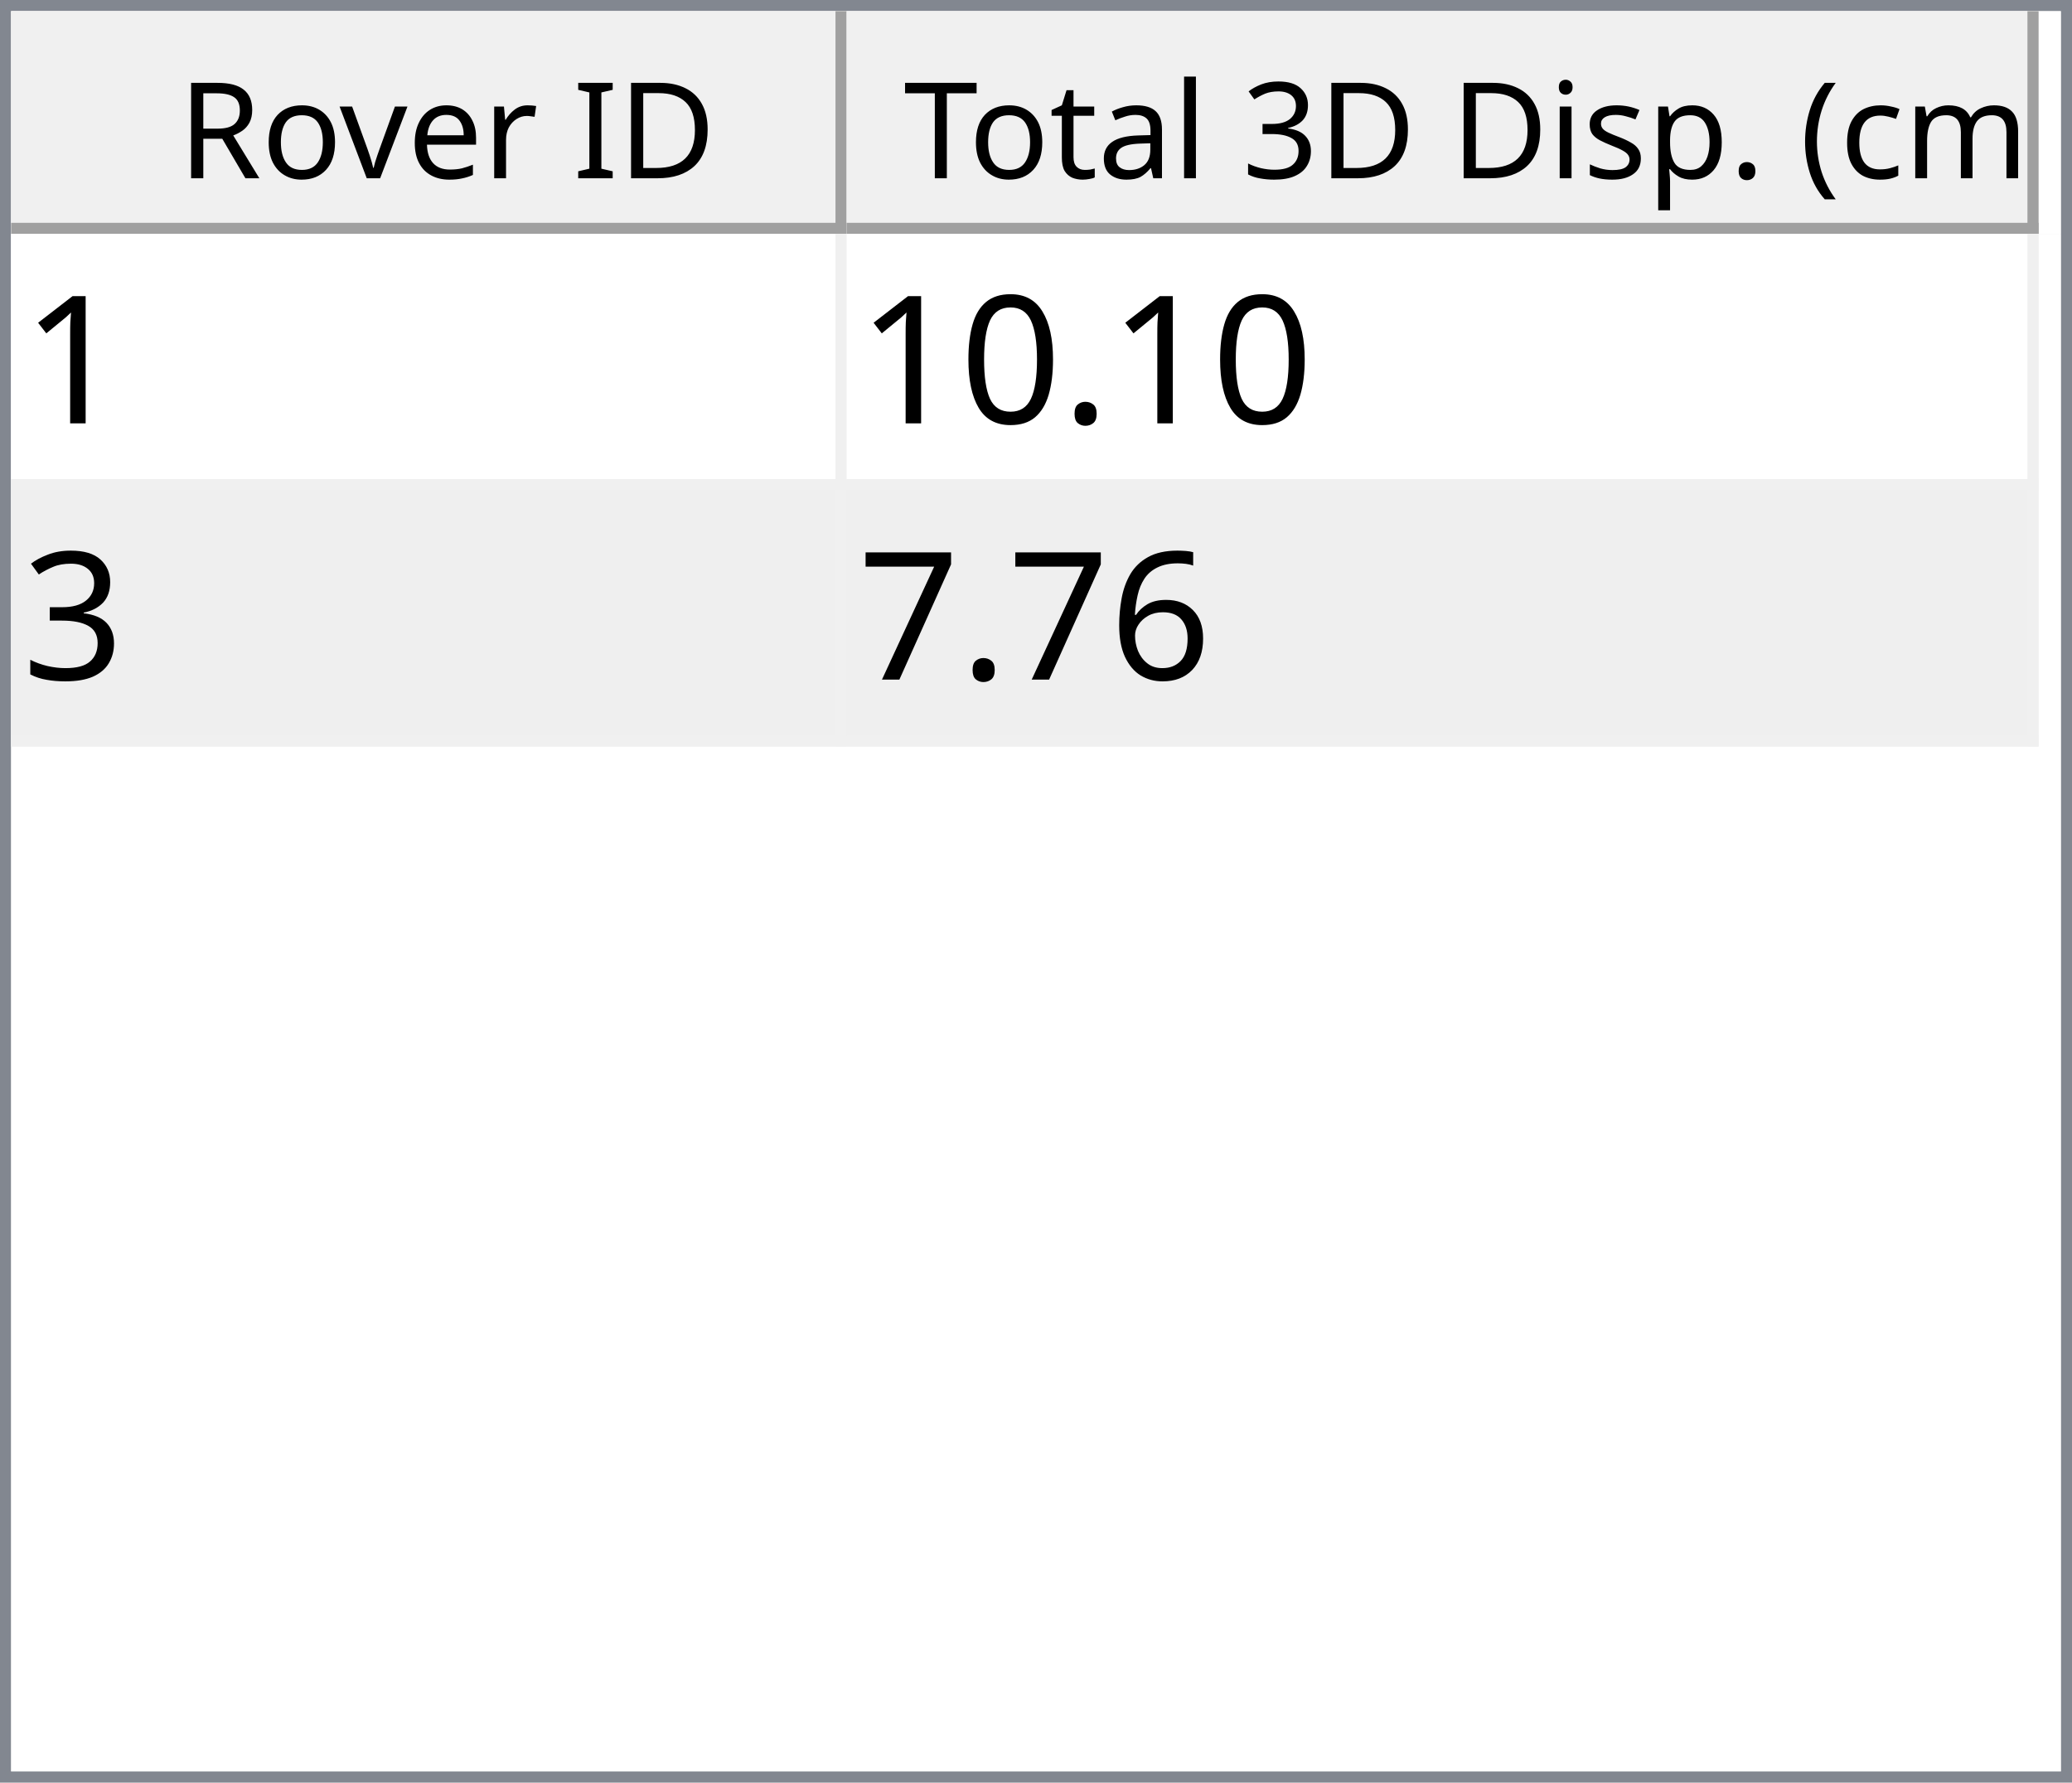
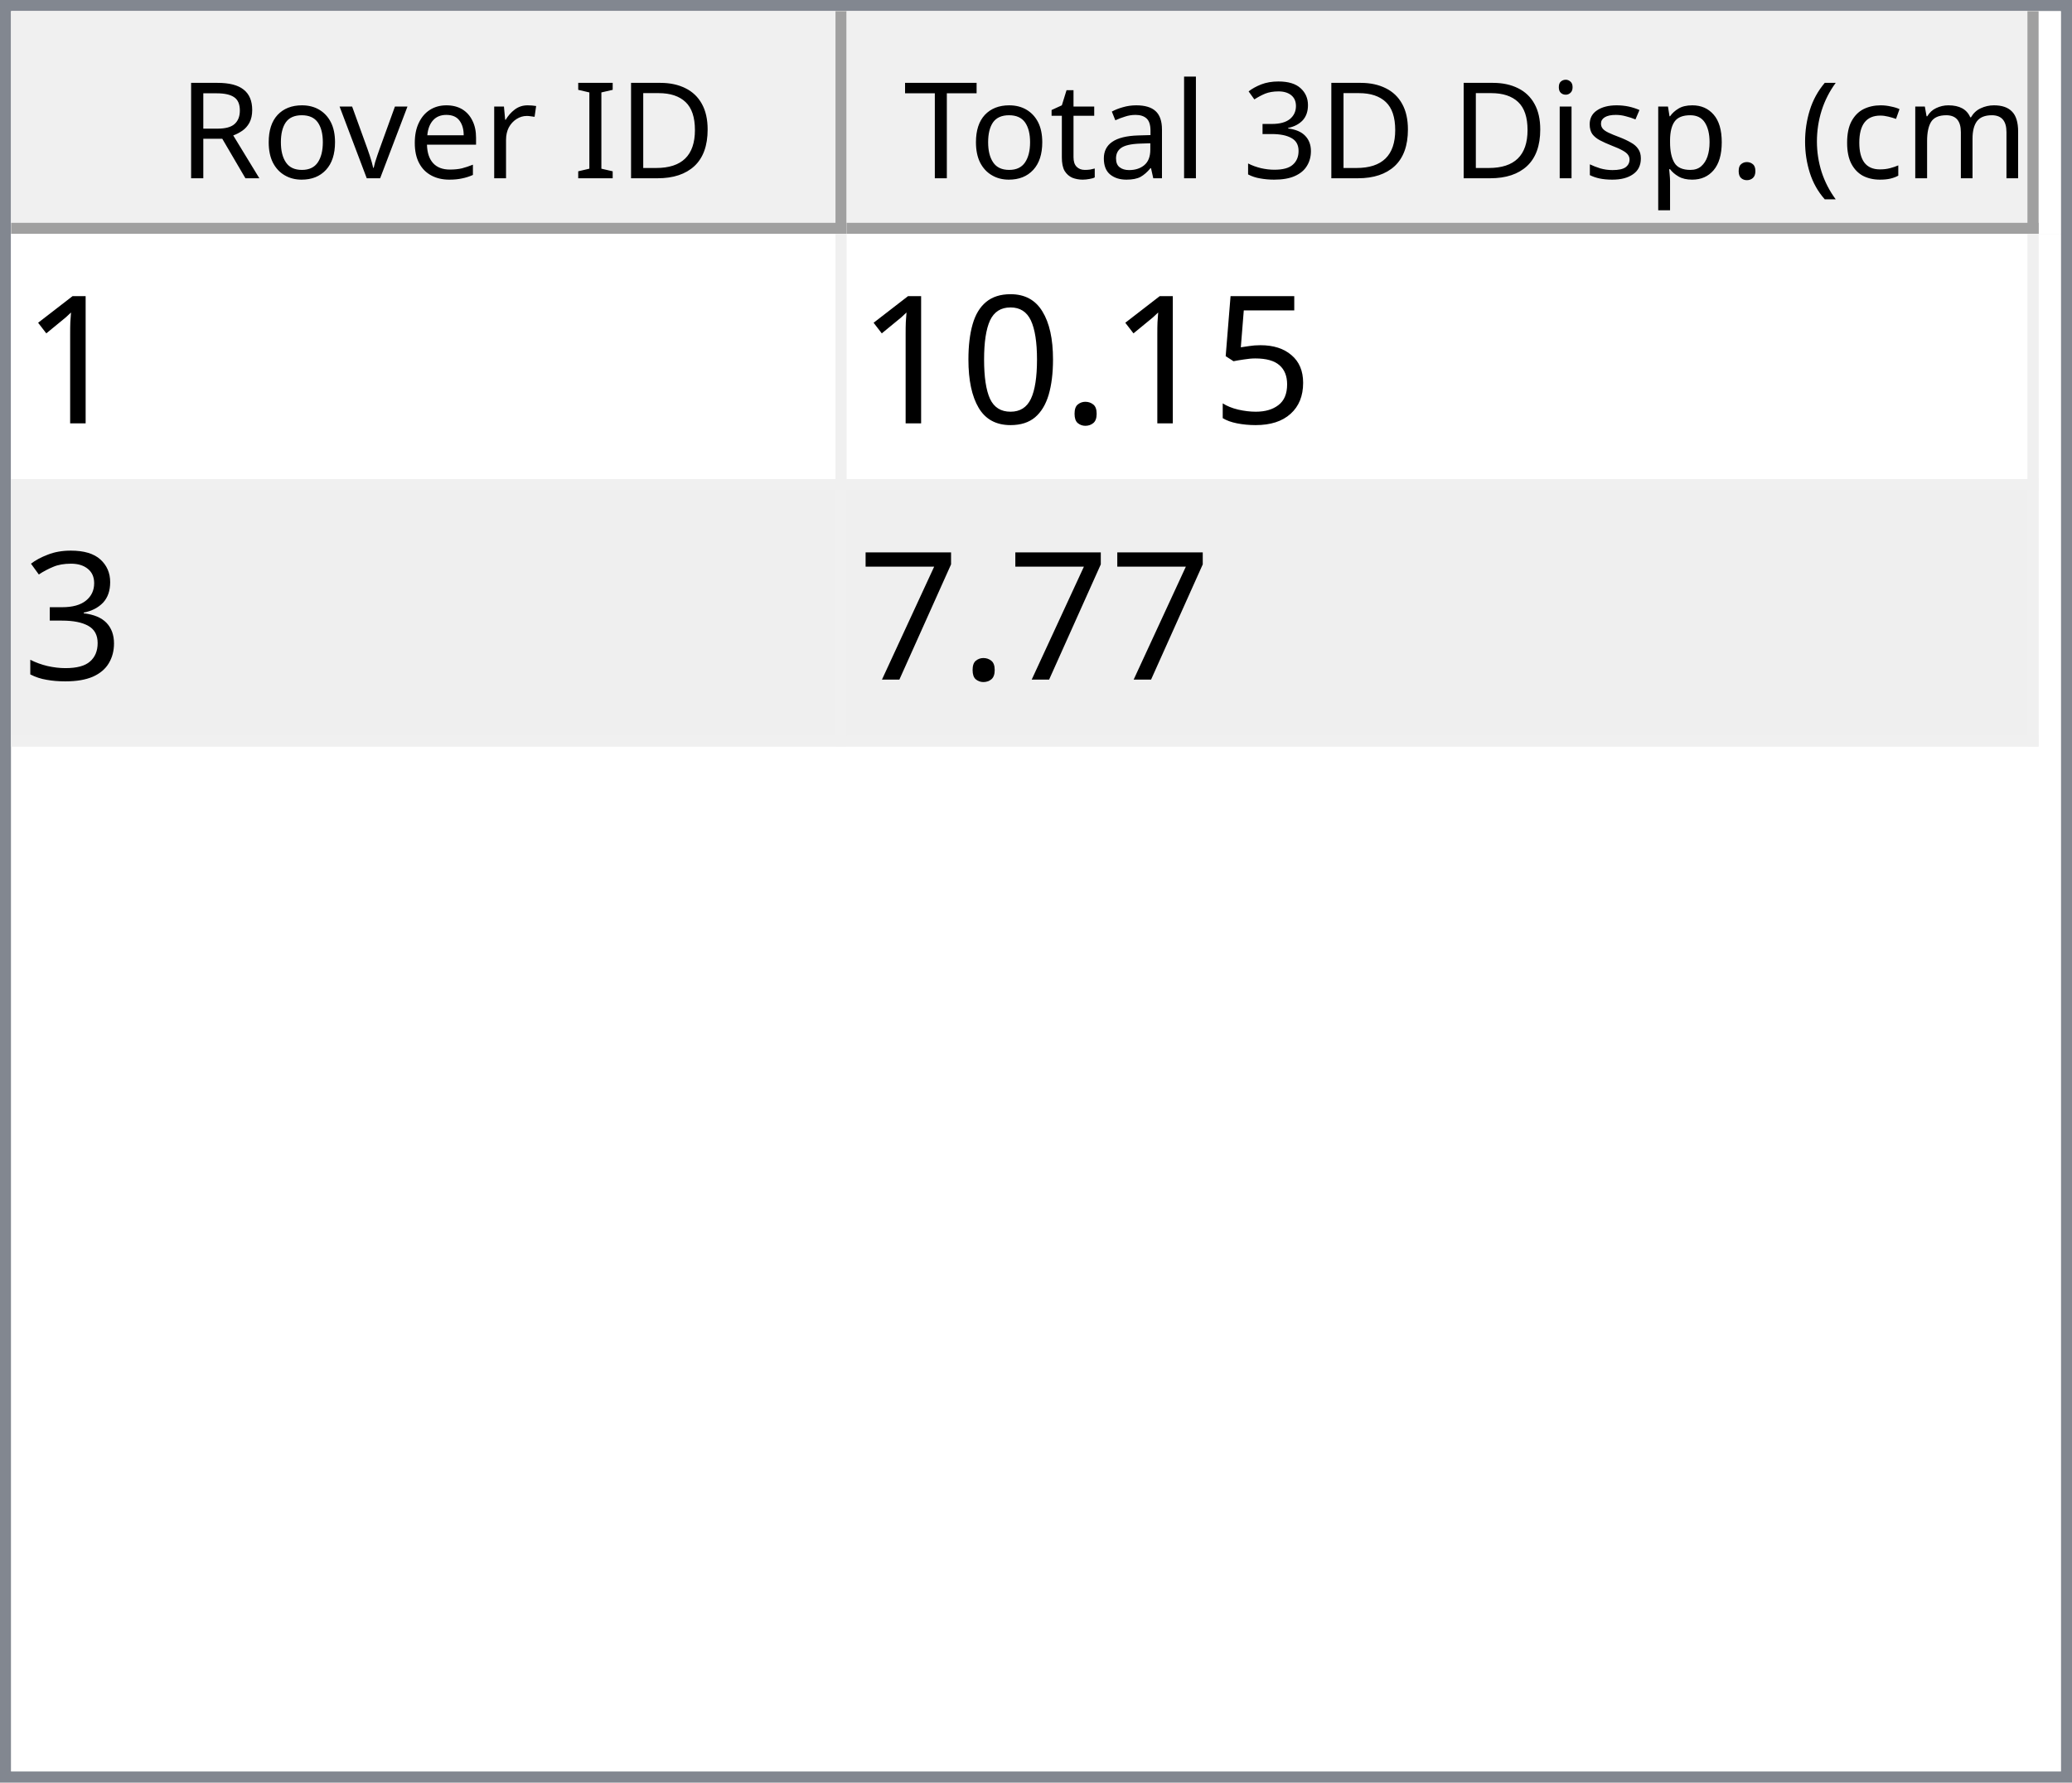
<svg xmlns="http://www.w3.org/2000/svg" style="fill-opacity:1; color-rendering:auto; color-interpolation:auto; text-rendering:auto; stroke:black; stroke-linecap:square; stroke-miterlimit:10; shape-rendering:auto; stroke-opacity:1; fill:black; stroke-dasharray:none; font-weight:normal; stroke-width:1; font-family:'Dialog'; font-style:normal; stroke-linejoin:miter; font-size:12px; stroke-dashoffset:0; image-rendering:auto;" width="186" height="160">
  <defs id="genericDefs" />
  <g>
    <defs id="defs1">
      <clipPath clipPathUnits="userSpaceOnUse" id="clipPath1">
        <path d="M0 0 L186 0 L186 160 L0 160 L0 0 Z" />
      </clipPath>
      <clipPath clipPathUnits="userSpaceOnUse" id="clipPath2">
        <path d="M0 0 L0 160 L186 160 L186 0 Z" />
      </clipPath>
      <clipPath clipPathUnits="userSpaceOnUse" id="clipPath3">
        <path d="M0 0 L0 20 L184 20 L184 0 Z" />
      </clipPath>
      <clipPath clipPathUnits="userSpaceOnUse" id="clipPath4">
        <path d="M0 0 L0 20 L75 20 L75 0 Z" />
      </clipPath>
      <clipPath clipPathUnits="userSpaceOnUse" id="clipPath5">
        <path d="M1 1 L1 19 L74 19 L74 1 Z" />
      </clipPath>
      <clipPath clipPathUnits="userSpaceOnUse" id="clipPath6">
        <path d="M0 0 L0 18 L73 18 L73 0 Z" />
      </clipPath>
      <clipPath clipPathUnits="userSpaceOnUse" id="clipPath7">
        <path d="M-0.5 -0.5 L-0.5 19.5 L74.5 19.5 L74.5 -0.5 Z" />
      </clipPath>
      <clipPath clipPathUnits="userSpaceOnUse" id="clipPath8">
        <path d="M0 0 L0 20 L107 20 L107 0 Z" />
      </clipPath>
      <clipPath clipPathUnits="userSpaceOnUse" id="clipPath9">
        <path d="M1 1 L1 19 L106 19 L106 1 Z" />
      </clipPath>
      <clipPath clipPathUnits="userSpaceOnUse" id="clipPath10">
        <path d="M0 0 L0 18 L105 18 L105 0 Z" />
      </clipPath>
      <clipPath clipPathUnits="userSpaceOnUse" id="clipPath11">
        <path d="M-0.5 -0.5 L-0.5 19.5 L106.5 19.5 L106.5 -0.5 Z" />
      </clipPath>
      <clipPath clipPathUnits="userSpaceOnUse" id="clipPath12">
        <path d="M0 0 L0 138 L184 138 L184 0 Z" />
      </clipPath>
      <clipPath clipPathUnits="userSpaceOnUse" id="clipPath13">
        <path d="M0 0 L0 46 L182 46 L182 0 Z" />
      </clipPath>
      <clipPath clipPathUnits="userSpaceOnUse" id="clipPath14">
        <path d="M-0.5 -0.5 L-0.5 45.5 L181.5 45.5 L181.5 -0.5 Z" />
      </clipPath>
      <clipPath clipPathUnits="userSpaceOnUse" id="clipPath15">
        <path d="M0 0 L0 22 L74 22 L74 0 Z" />
      </clipPath>
      <clipPath clipPathUnits="userSpaceOnUse" id="clipPath16">
        <path d="M0 0 L0 22 L106 22 L106 0 Z" />
      </clipPath>
      <font horiz-adv-x="64.551" id="font1">
        <font-face ascent="107.91" descent="25.098" units-per-em="100" style="font-style:normal; font-family:Segoe UI; font-weight:normal;" />
        <missing-glyph horiz-adv-x="64.551" d="M8.109 0 L8.109 68.266 L56.453 68.266 L56.453 0 L8.109 0 ZM15.328 7.234 L49.219 7.234 L49.219 61.031 L15.328 61.031 L15.328 7.234 Z" />
        <glyph unicode="D" horiz-adv-x="70.117" d="M9.188 0 L9.188 70.016 L28.516 70.016 Q65.531 70.016 65.531 35.891 Q65.531 19.672 55.25 9.836 Q44.969 0 27.734 0 L9.188 0 ZM17.391 62.594 L17.391 7.422 L27.828 7.422 Q41.609 7.422 49.273 14.797 Q56.938 22.172 56.938 35.688 Q56.938 62.594 28.328 62.594 L17.391 62.594 Z" />
        <glyph unicode="I" horiz-adv-x="26.611" d="M17.391 0 L9.188 0 L9.188 70.016 L17.391 70.016 L17.391 0 Z" />
        <glyph unicode=" " horiz-adv-x="27.393" d="" />
        <glyph unicode="r" horiz-adv-x="34.766" d="M34.188 41.891 Q32.078 43.5 28.125 43.5 Q23 43.5 19.555 38.672 Q16.109 33.844 16.109 25.484 L16.109 0 L8.109 0 L8.109 50 L16.109 50 L16.109 39.703 L16.312 39.703 Q18.016 44.969 21.531 47.922 Q25.047 50.875 29.391 50.875 Q32.516 50.875 34.188 50.203 L34.188 41.891 Z" />
        <glyph unicode="e" horiz-adv-x="52.295" d="M48.297 23 L12.984 23 Q13.188 14.656 17.484 10.109 Q21.781 5.562 29.297 5.562 Q37.75 5.562 44.828 11.141 L44.828 3.609 Q38.234 -1.172 27.391 -1.172 Q16.797 -1.172 10.742 5.641 Q4.688 12.453 4.688 24.812 Q4.688 36.469 11.305 43.82 Q17.922 51.172 27.734 51.172 Q37.547 51.172 42.922 44.828 Q48.297 38.484 48.297 27.203 L48.297 23 ZM40.094 29.781 Q40.047 36.719 36.75 40.578 Q33.453 44.438 27.594 44.438 Q21.922 44.438 17.969 40.383 Q14.016 36.328 13.094 29.781 L40.094 29.781 Z" />
        <glyph unicode="v" horiz-adv-x="47.9" d="M47.406 50 L27.484 0 L19.625 0 L0.688 50 L9.469 50 L22.172 13.672 Q23.578 9.672 23.922 6.688 L24.125 6.688 Q24.609 10.453 25.688 13.484 L38.969 50 L47.406 50 Z" />
        <glyph unicode="o" horiz-adv-x="58.594" d="M29 -1.172 Q17.922 -1.172 11.305 5.836 Q4.688 12.844 4.688 24.422 Q4.688 37.016 11.57 44.094 Q18.453 51.172 30.172 51.172 Q41.359 51.172 47.633 44.289 Q53.906 37.406 53.906 25.203 Q53.906 13.234 47.141 6.031 Q40.375 -1.172 29 -1.172 ZM29.594 44.438 Q21.875 44.438 17.383 39.188 Q12.891 33.938 12.891 24.703 Q12.891 15.828 17.43 10.695 Q21.969 5.562 29.594 5.562 Q37.359 5.562 41.531 10.594 Q45.703 15.625 45.703 24.906 Q45.703 34.281 41.531 39.359 Q37.359 44.438 29.594 44.438 Z" />
        <glyph unicode="R" horiz-adv-x="59.814" d="M59.375 0 L49.609 0 L37.891 19.625 Q36.281 22.359 34.766 24.289 Q33.25 26.219 31.664 27.438 Q30.078 28.656 28.25 29.219 Q26.422 29.781 24.125 29.781 L17.391 29.781 L17.391 0 L9.188 0 L9.188 70.016 L30.078 70.016 Q34.672 70.016 38.555 68.867 Q42.438 67.719 45.289 65.375 Q48.141 63.031 49.758 59.547 Q51.375 56.062 51.375 51.375 Q51.375 47.703 50.273 44.656 Q49.172 41.609 47.148 39.211 Q45.125 36.812 42.266 35.133 Q39.406 33.453 35.844 32.516 L35.844 32.328 Q37.594 31.547 38.891 30.547 Q40.188 29.547 41.359 28.18 Q42.531 26.812 43.68 25.078 Q44.828 23.344 46.234 21.047 L59.375 0 ZM17.391 62.594 L17.391 37.203 L28.516 37.203 Q31.594 37.203 34.203 38.133 Q36.812 39.062 38.719 40.797 Q40.625 42.531 41.703 45.047 Q42.781 47.562 42.781 50.688 Q42.781 56.297 39.141 59.445 Q35.5 62.594 28.609 62.594 L17.391 62.594 Z" />
        <glyph unicode=")" horiz-adv-x="30.176" d="M8.297 -15.922 L1.172 -15.922 Q16.406 2.344 16.406 26.812 Q16.406 51.469 1.078 70.016 L8.297 70.016 Q23.531 52.156 23.531 26.703 Q23.531 1.375 8.297 -15.922 Z" />
        <glyph unicode="m" horiz-adv-x="86.133" d="M79.109 0 L71.094 0 L71.094 28.719 Q71.094 37.016 68.531 40.727 Q65.969 44.438 59.906 44.438 Q54.781 44.438 51.195 39.75 Q47.609 35.062 47.609 28.516 L47.609 0 L39.594 0 L39.594 29.688 Q39.594 44.438 28.219 44.438 Q22.953 44.438 19.531 40.016 Q16.109 35.594 16.109 28.516 L16.109 0 L8.109 0 L8.109 50 L16.109 50 L16.109 42.094 L16.312 42.094 Q21.625 51.172 31.844 51.172 Q36.969 51.172 40.773 48.312 Q44.578 45.453 46 40.828 Q51.562 51.172 62.594 51.172 Q79.109 51.172 79.109 30.812 L79.109 0 Z" />
        <glyph unicode="c" horiz-adv-x="46.191" d="M42.188 2.297 Q36.422 -1.172 28.516 -1.172 Q17.828 -1.172 11.258 5.789 Q4.688 12.75 4.688 23.828 Q4.688 36.188 11.766 43.68 Q18.844 51.172 30.672 51.172 Q37.25 51.172 42.281 48.734 L42.281 40.531 Q36.719 44.438 30.375 44.438 Q22.703 44.438 17.797 38.945 Q12.891 33.453 12.891 24.516 Q12.891 15.719 17.508 10.641 Q22.125 5.562 29.891 5.562 Q36.422 5.562 42.188 9.906 L42.188 2.297 Z" />
        <glyph unicode="(" horiz-adv-x="30.176" d="M29.109 -15.922 L21.969 -15.922 Q6.844 1.375 6.844 26.703 Q6.844 52.156 21.969 70.016 L29.203 70.016 Q13.875 51.469 13.875 26.812 Q13.875 2.344 29.109 -15.922 Z" />
        <glyph unicode="." horiz-adv-x="21.68" d="M10.891 -1.078 Q8.641 -1.078 7.055 0.539 Q5.469 2.156 5.469 4.391 Q5.469 6.641 7.055 8.273 Q8.641 9.906 10.891 9.906 Q13.188 9.906 14.797 8.273 Q16.406 6.641 16.406 4.391 Q16.406 2.156 14.797 0.539 Q13.188 -1.078 10.891 -1.078 Z" />
        <glyph unicode="p" horiz-adv-x="58.789" d="M16.312 7.234 L16.109 7.234 L16.109 -23 L8.109 -23 L8.109 50 L16.109 50 L16.109 41.219 L16.312 41.219 Q22.219 51.172 33.594 51.172 Q43.266 51.172 48.688 44.461 Q54.109 37.75 54.109 26.469 Q54.109 13.922 48 6.375 Q41.891 -1.172 31.297 -1.172 Q21.578 -1.172 16.312 7.234 ZM16.109 27.391 L16.109 20.406 Q16.109 14.203 20.141 9.883 Q24.172 5.562 30.375 5.562 Q37.641 5.562 41.773 11.133 Q45.906 16.703 45.906 26.609 Q45.906 34.969 42.047 39.703 Q38.188 44.438 31.594 44.438 Q24.609 44.438 20.359 39.578 Q16.109 34.719 16.109 27.391 Z" />
        <glyph unicode="s" horiz-adv-x="42.432" d="M5.078 1.812 L5.078 10.406 Q11.625 5.562 19.484 5.562 Q30.031 5.562 30.031 12.594 Q30.031 14.594 29.125 15.992 Q28.219 17.391 26.68 18.461 Q25.141 19.531 23.07 20.383 Q21 21.234 18.609 22.172 Q15.281 23.484 12.766 24.828 Q10.25 26.172 8.57 27.859 Q6.891 29.547 6.031 31.695 Q5.172 33.844 5.172 36.719 Q5.172 40.234 6.789 42.945 Q8.406 45.656 11.086 47.484 Q13.766 49.312 17.211 50.242 Q20.656 51.172 24.312 51.172 Q30.812 51.172 35.938 48.922 L35.938 40.828 Q30.422 44.438 23.25 44.438 Q21 44.438 19.195 43.922 Q17.391 43.406 16.094 42.477 Q14.797 41.547 14.086 40.258 Q13.375 38.969 13.375 37.406 Q13.375 35.453 14.086 34.133 Q14.797 32.812 16.164 31.789 Q17.531 30.766 19.484 29.938 Q21.438 29.109 23.922 28.125 Q27.25 26.859 29.883 25.516 Q32.516 24.172 34.375 22.484 Q36.234 20.797 37.234 18.602 Q38.234 16.406 38.234 13.375 Q38.234 9.672 36.602 6.938 Q34.969 4.203 32.234 2.398 Q29.5 0.594 25.93 -0.289 Q22.359 -1.172 18.453 -1.172 Q10.75 -1.172 5.078 1.812 Z" />
        <glyph unicode="i" horiz-adv-x="24.219" d="M12.203 62.703 Q10.062 62.703 8.547 64.164 Q7.031 65.625 7.031 67.875 Q7.031 70.125 8.547 71.609 Q10.062 73.094 12.203 73.094 Q14.406 73.094 15.945 71.609 Q17.484 70.125 17.484 67.875 Q17.484 65.719 15.945 64.211 Q14.406 62.703 12.203 62.703 ZM16.109 0 L8.109 0 L8.109 50 L16.109 50 L16.109 0 Z" />
        <glyph unicode="3" horiz-adv-x="53.906" d="M46.531 19.828 Q46.531 15.094 44.75 11.211 Q42.969 7.328 39.719 4.57 Q36.469 1.812 31.93 0.297 Q27.391 -1.219 21.922 -1.219 Q11.922 -1.219 6 2.594 L6 11.188 Q13.094 5.609 22.219 5.609 Q25.875 5.609 28.828 6.539 Q31.781 7.469 33.906 9.227 Q36.031 10.984 37.18 13.477 Q38.328 15.969 38.328 19.094 Q38.328 32.812 18.797 32.812 L12.984 32.812 L12.984 39.594 L18.5 39.594 Q35.797 39.594 35.797 52.484 Q35.797 64.406 22.609 64.406 Q15.188 64.406 8.688 59.422 L8.688 67.188 Q15.375 71.188 24.609 71.188 Q29 71.188 32.57 69.969 Q36.141 68.75 38.68 66.555 Q41.219 64.359 42.609 61.281 Q44 58.203 44 54.5 Q44 40.672 30.031 36.719 L30.031 36.531 Q33.594 36.141 36.625 34.797 Q39.656 33.453 41.852 31.305 Q44.047 29.156 45.289 26.25 Q46.531 23.344 46.531 19.828 Z" />
        <glyph unicode="l" horiz-adv-x="24.219" d="M16.109 0 L8.109 0 L8.109 74.031 L16.109 74.031 L16.109 0 Z" />
        <glyph unicode="a" horiz-adv-x="50.879" d="M43.891 0 L35.891 0 L35.891 7.812 L35.688 7.812 Q30.469 -1.172 20.312 -1.172 Q12.844 -1.172 8.617 2.781 Q4.391 6.734 4.391 13.281 Q4.391 27.297 20.906 29.594 L35.891 31.688 Q35.891 44.438 25.594 44.438 Q16.547 44.438 9.281 38.281 L9.281 46.484 Q16.656 51.172 26.266 51.172 Q43.891 51.172 43.891 32.516 L43.891 0 ZM35.891 25.297 L23.828 23.641 Q18.266 22.859 15.43 20.875 Q12.594 18.891 12.594 13.875 Q12.594 10.203 15.211 7.883 Q17.828 5.562 22.172 5.562 Q28.125 5.562 32.008 9.742 Q35.891 13.922 35.891 20.312 L35.891 25.297 Z" />
        <glyph unicode="t" horiz-adv-x="33.887" d="M31.297 0.484 Q28.469 -1.078 23.828 -1.078 Q10.688 -1.078 10.688 13.578 L10.688 43.172 L2.094 43.172 L2.094 50 L10.688 50 L10.688 62.203 L18.703 64.797 L18.703 50 L31.297 50 L31.297 43.172 L18.703 43.172 L18.703 14.984 Q18.703 9.969 20.414 7.82 Q22.125 5.672 26.078 5.672 Q29.109 5.672 31.297 7.328 L31.297 0.484 Z" />
        <glyph unicode="T" horiz-adv-x="52.393" d="M50.594 62.594 L30.375 62.594 L30.375 0 L22.172 0 L22.172 62.594 L2 62.594 L2 70.016 L50.594 70.016 L50.594 62.594 Z" />
      </font>
      <font horiz-adv-x="75.0" id="font2">
        <font-face ascent="100.537" descent="21.973" units-per-em="100" style="font-style:normal; font-family:sans-serif; font-weight:normal;" />
        <missing-glyph horiz-adv-x="75.0" d="M12.5 0 L12.5 62.5 L62.5 62.5 L62.5 0 L12.5 0 ZM14.062 1.562 L60.938 1.562 L60.938 60.938 L14.062 60.938 L14.062 1.562 Z" />
        <glyph unicode="1" horiz-adv-x="55.615" d="M37.25 0 L28.469 0 L28.469 56 Q25.297 52.984 20.141 49.953 Q14.984 46.922 10.891 45.406 L10.891 53.906 Q18.266 57.375 23.781 62.305 Q29.297 67.234 31.594 71.875 L37.25 71.875 L37.25 0 Z" />
+         <glyph unicode="5" horiz-adv-x="55.615" d="M4.156 18.75 L13.375 19.531 Q14.406 12.797 18.141 9.398 Q21.875 6 27.156 6 Q33.5 6 37.891 10.789 Q42.281 15.578 42.281 23.484 Q42.281 31 38.062 35.352 Q33.844 39.703 27 39.703 Q22.75 39.703 19.336 37.773 Q15.922 35.844 13.969 32.766 L5.719 33.844 L12.641 70.609 L48.25 70.609 L48.25 62.203 L19.672 62.203 L15.828 42.969 Q22.266 47.469 29.344 47.469 Q38.719 47.469 45.164 40.969 Q51.609 34.469 51.609 24.266 Q51.609 14.547 45.953 7.469 Q39.062 -1.219 27.156 -1.219 Q17.391 -1.219 11.211 4.25 Q5.031 9.719 4.156 18.75 Z" />
        <glyph unicode="." horiz-adv-x="27.783" d="M9.078 0 L9.078 10.016 L19.094 10.016 L19.094 0 L9.078 0 Z" />
        <glyph unicode="0" horiz-adv-x="55.615" d="M4.156 35.297 Q4.156 48 6.766 55.742 Q9.375 63.484 14.523 67.68 Q19.672 71.875 27.484 71.875 Q33.25 71.875 37.594 69.555 Q41.938 67.234 44.773 62.867 Q47.609 58.5 49.219 52.227 Q50.828 45.953 50.828 35.297 Q50.828 22.703 48.242 14.969 Q45.656 7.234 40.508 3.008 Q35.359 -1.219 27.484 -1.219 Q17.141 -1.219 11.234 6.203 Q4.156 15.141 4.156 35.297 ZM13.188 35.297 Q13.188 17.672 17.312 11.836 Q21.438 6 27.484 6 Q33.547 6 37.672 11.859 Q41.797 17.719 41.797 35.297 Q41.797 52.984 37.672 58.789 Q33.547 64.594 27.391 64.594 Q21.344 64.594 17.719 59.469 Q13.188 52.938 13.188 35.297 Z" />
        <glyph unicode="3" horiz-adv-x="55.615" d="M4.203 18.891 L12.984 20.062 Q14.5 12.594 18.141 9.297 Q21.781 6 27 6 Q33.203 6 37.477 10.297 Q41.75 14.594 41.75 20.953 Q41.75 27 37.797 30.93 Q33.844 34.859 27.734 34.859 Q25.25 34.859 21.531 33.891 L22.516 41.609 Q23.391 41.5 23.922 41.5 Q29.547 41.5 34.039 44.43 Q38.531 47.359 38.531 53.469 Q38.531 58.297 35.258 61.477 Q31.984 64.656 26.812 64.656 Q21.688 64.656 18.266 61.43 Q14.844 58.203 13.875 51.766 L5.078 53.328 Q6.688 62.156 12.398 67.016 Q18.109 71.875 26.609 71.875 Q32.469 71.875 37.398 69.359 Q42.328 66.844 44.945 62.5 Q47.562 58.156 47.562 53.266 Q47.562 48.641 45.07 44.828 Q42.578 41.016 37.703 38.766 Q44.047 37.312 47.562 32.695 Q51.078 28.078 51.078 21.141 Q51.078 11.766 44.242 5.25 Q37.406 -1.266 26.953 -1.266 Q17.531 -1.266 11.305 4.352 Q5.078 9.969 4.203 18.891 Z" />
-         <glyph unicode="6" horiz-adv-x="55.615" d="M49.75 54.047 L41.016 53.375 Q39.844 58.547 37.703 60.891 Q34.125 64.656 28.906 64.656 Q24.703 64.656 21.531 62.312 Q17.391 59.281 14.992 53.469 Q12.594 47.656 12.5 36.922 Q15.672 41.75 20.266 44.094 Q24.859 46.438 29.891 46.438 Q38.672 46.438 44.852 39.969 Q51.031 33.5 51.031 23.25 Q51.031 16.5 48.125 10.719 Q45.219 4.938 40.141 1.859 Q35.062 -1.219 28.609 -1.219 Q17.625 -1.219 10.695 6.859 Q3.766 14.938 3.766 33.5 Q3.766 54.25 11.422 63.672 Q18.109 71.875 29.438 71.875 Q37.891 71.875 43.289 67.141 Q48.688 62.406 49.75 54.047 ZM13.875 23.188 Q13.875 18.656 15.797 14.508 Q17.719 10.359 21.188 8.18 Q24.656 6 28.469 6 Q34.031 6 38.039 10.492 Q42.047 14.984 42.047 22.703 Q42.047 30.125 38.086 34.398 Q34.125 38.672 28.125 38.672 Q22.172 38.672 18.023 34.398 Q13.875 30.125 13.875 23.188 Z" />
        <glyph unicode="7" horiz-adv-x="55.615" d="M4.734 62.203 L4.734 70.656 L51.078 70.656 L51.078 63.812 Q44.234 56.547 37.523 44.484 Q30.812 32.422 27.156 19.672 Q24.516 10.688 23.781 0 L14.75 0 Q14.891 8.453 18.062 20.414 Q21.234 32.375 27.172 43.484 Q33.109 54.594 39.797 62.203 L4.734 62.203 Z" />
      </font>
    </defs>
    <g style="fill:white; stroke:white;">
      <rect x="0" y="0" width="186" style="clip-path:url(#clipPath1); stroke:none;" height="160" />
    </g>
    <g style="fill:white; text-rendering:optimizeSpeed; color-rendering:optimizeSpeed; image-rendering:optimizeSpeed; shape-rendering:crispEdges; stroke:white; color-interpolation:sRGB;">
      <rect x="0" width="186" height="160" y="0" style="stroke:none;" />
      <path style="stroke:none;" d="M0 160 L186 160 L186 0 L0 0 Z" />
    </g>
    <g style="fill:rgb(240,240,240); font-family:'Segoe UI'; stroke:rgb(240,240,240);">
      <rect x="0" y="0" width="186" style="clip-path:url(#clipPath2); stroke:none;" height="160" />
    </g>
    <g style="fill:rgb(130,135,144); font-family:'Segoe UI'; stroke:rgb(130,135,144);">
      <path d="M0 0 L186 0 L186 160 L0 160 L0 0 ZM1 1 L185 1 L185 159 L1 159 L1 1 Z" style="fill-rule:evenodd; clip-path:url(#clipPath2); stroke:none;" />
    </g>
    <g style="fill:white; font-family:'Segoe UI'; stroke:white;" transform="translate(1,1)">
      <rect x="0" y="0" width="184" style="clip-path:url(#clipPath3); stroke:none;" height="20" />
    </g>
    <g style="fill:rgb(240,240,240); font-family:'Segoe UI'; stroke:rgb(240,240,240);" transform="translate(1,1)">
      <rect x="0" y="0" width="75" style="clip-path:url(#clipPath4); stroke:none;" height="20" />
    </g>
    <g style="font-family:'Segoe UI';" transform="translate(2,2)">
      <text x="14" xml:space="preserve" y="14" style="clip-path:url(#clipPath6); stroke:none;">Rover ID</text>
    </g>
    <g style="fill:rgb(160,160,160); font-family:'Segoe UI'; stroke:rgb(160,160,160); stroke-linejoin:bevel;" transform="translate(1.5,1.5)">
      <line x1="74" x2="74" y1="0" style="fill:none; clip-path:url(#clipPath7);" y2="19" />
    </g>
    <g style="fill:rgb(160,160,160); font-family:'Segoe UI'; stroke:rgb(160,160,160); stroke-linejoin:bevel;" transform="matrix(1,0,0,1,1,1) translate(0.5,0.5)">
      <line x1="0" x2="74" y1="19" style="fill:none; clip-path:url(#clipPath7);" y2="19" />
    </g>
    <g style="fill:rgb(240,240,240); font-family:'Segoe UI'; stroke:rgb(240,240,240);" transform="translate(76,1)">
      <rect x="0" y="0" width="107" style="clip-path:url(#clipPath8); stroke:none;" height="20" />
    </g>
    <g style="font-family:'Segoe UI';" transform="translate(77,2)">
      <text x="1" xml:space="preserve" y="14" style="clip-path:url(#clipPath10); stroke:none;"> Total 3D Disp. (cm)</text>
    </g>
    <g style="fill:rgb(160,160,160); font-family:'Segoe UI'; stroke:rgb(160,160,160); stroke-linejoin:bevel;" transform="translate(76.5,1.5)">
      <line x1="106" x2="106" y1="0" style="fill:none; clip-path:url(#clipPath11);" y2="19" />
    </g>
    <g style="fill:rgb(160,160,160); font-family:'Segoe UI'; stroke:rgb(160,160,160); stroke-linejoin:bevel;" transform="matrix(1,0,0,1,76,1) translate(0.5,0.5)">
      <line x1="0" x2="106" y1="19" style="fill:none; clip-path:url(#clipPath11);" y2="19" />
    </g>
    <g style="fill:white; font-family:'Segoe UI'; stroke:white;" transform="translate(1,21)">
      <rect x="0" y="0" width="184" style="clip-path:url(#clipPath12); stroke:none;" height="138" />
    </g>
    <g style="fill:rgb(240,240,240); font-size:16px; font-family:sans-serif; stroke:rgb(240,240,240);" transform="translate(1,21)">
      <rect x="0" y="0" width="182" style="clip-path:url(#clipPath13); stroke:none;" height="46" />
      <line transform="translate(0.5,0.5)" x1="0" x2="181" y1="22" style="clip-path:url(#clipPath14); fill:none; stroke-linejoin:bevel;" y2="22" />
    </g>
    <g transform="matrix(1,0,0,1,1,21) translate(0.5,0.5)" style="fill:rgb(240,240,240); font-size:16px; font-family:sans-serif; stroke:rgb(240,240,240); stroke-linejoin:bevel;">
      <line x1="0" x2="181" y1="45" style="fill:none; clip-path:url(#clipPath14);" y2="45" />
    </g>
    <g transform="matrix(1,0,0,1,1,21) translate(0.5,0.5)" style="fill:rgb(240,240,240); font-size:16px; font-family:sans-serif; stroke:rgb(240,240,240); stroke-linejoin:bevel;">
      <line x1="74" x2="74" y1="0" style="fill:none; clip-path:url(#clipPath14);" y2="45" />
    </g>
    <g transform="matrix(1,0,0,1,1,21) translate(0.5,0.5)" style="fill:rgb(240,240,240); font-size:16px; font-family:sans-serif; stroke:rgb(240,240,240); stroke-linejoin:bevel;">
      <line x1="181" x2="181" y1="0" style="fill:none; clip-path:url(#clipPath14);" y2="45" />
    </g>
    <g style="fill:white; font-size:16px; font-family:sans-serif; stroke:white;" transform="matrix(1,0,0,1,1,21)">
      <rect x="0" y="0" width="74" style="clip-path:url(#clipPath15); stroke:none;" height="22" />
      <text x="1" y="17" style="fill:black; clip-path:url(#clipPath15); stroke:none;" xml:space="preserve">1</text>
    </g>
    <g style="fill:white; font-size:16px; font-family:sans-serif; stroke:white;" transform="matrix(1,0,0,1,1,21) translate(75,0)">
      <rect x="0" y="0" width="106" style="clip-path:url(#clipPath16); stroke:none;" height="22" />
-       <text x="1" y="17" style="fill:black; clip-path:url(#clipPath16); stroke:none;" xml:space="preserve">10.10</text>
+       <text x="1" y="17" style="fill:black; clip-path:url(#clipPath16); stroke:none;" xml:space="preserve">10.15</text>
    </g>
    <g style="fill:rgb(239,239,239); font-size:16px; font-family:sans-serif; stroke:rgb(239,239,239);" transform="matrix(1,0,0,1,1,21) translate(0,23)">
      <rect x="0" y="0" width="74" style="clip-path:url(#clipPath15); stroke:none;" height="22" />
      <text x="1" y="17" style="fill:black; clip-path:url(#clipPath15); stroke:none;" xml:space="preserve">3</text>
    </g>
    <g style="fill:rgb(239,239,239); font-size:16px; font-family:sans-serif; stroke:rgb(239,239,239);" transform="matrix(1,0,0,1,1,21) translate(75,23)">
      <rect x="0" y="0" width="106" style="clip-path:url(#clipPath16); stroke:none;" height="22" />
-       <text x="1" y="17" style="fill:black; clip-path:url(#clipPath16); stroke:none;" xml:space="preserve">7.76</text>
+       <text x="1" y="17" style="fill:black; clip-path:url(#clipPath16); stroke:none;" xml:space="preserve">7.77</text>
    </g>
  </g>
</svg>
